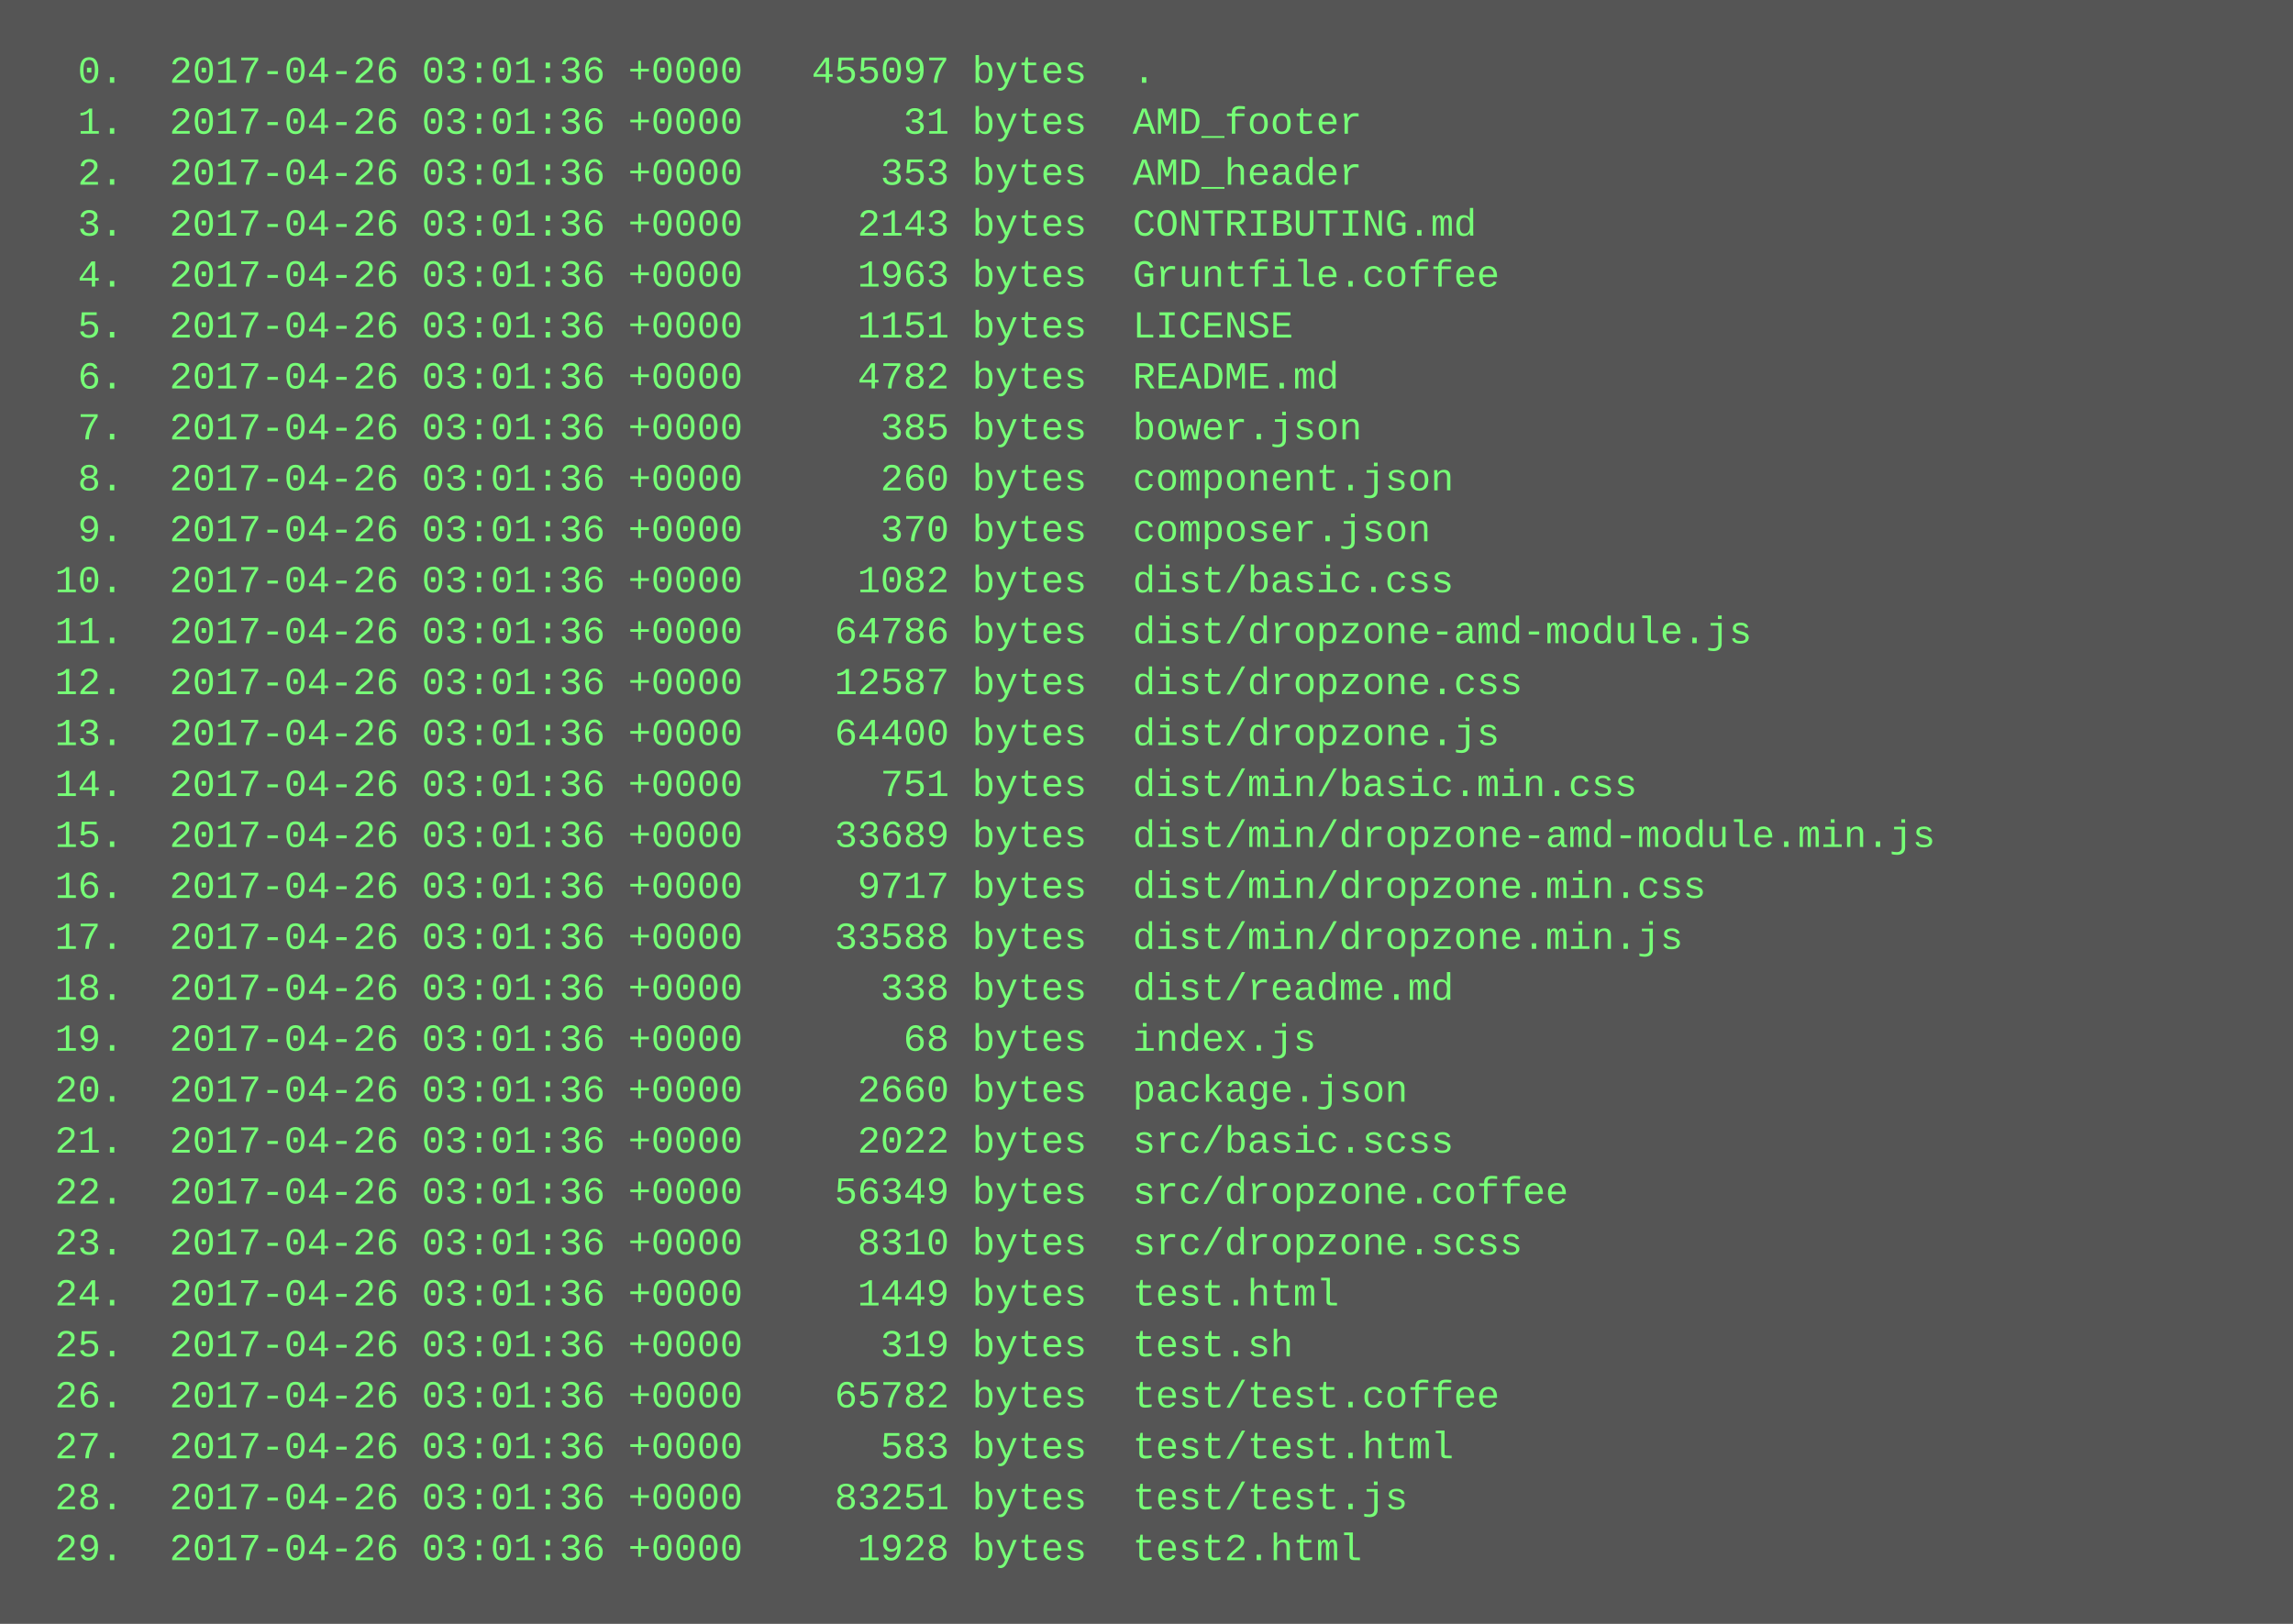
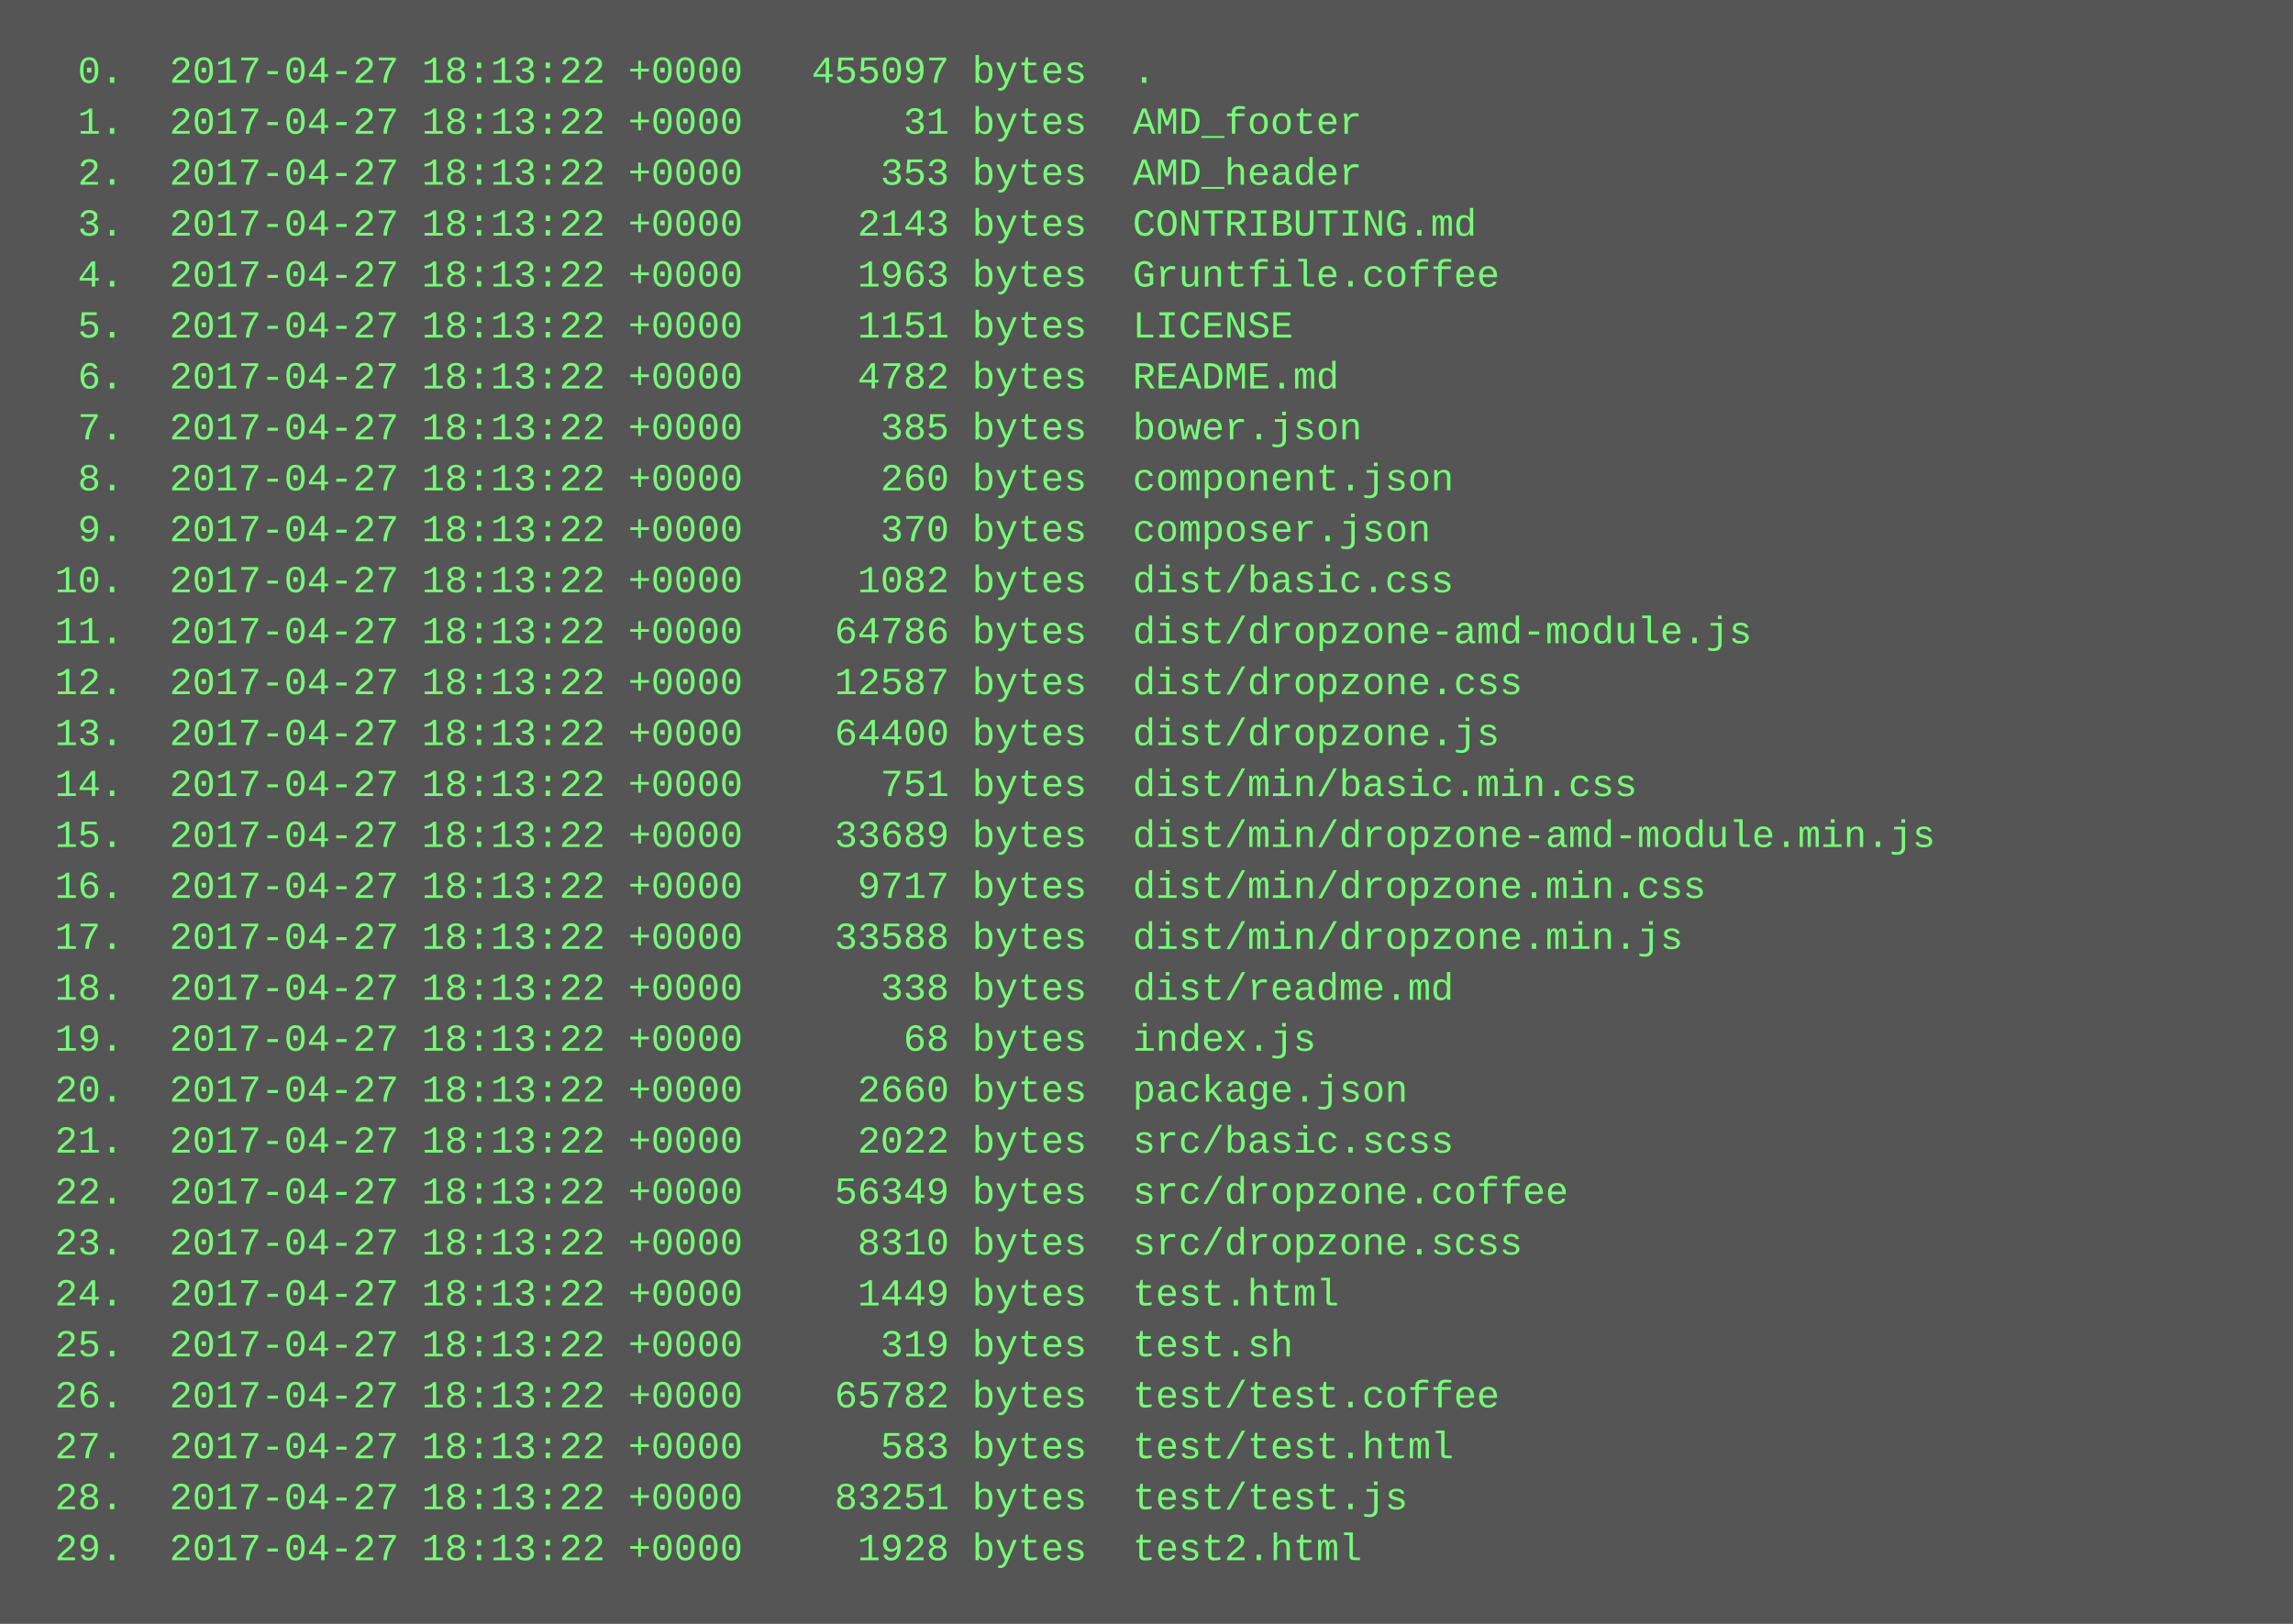
<svg xmlns="http://www.w3.org/2000/svg" height="510" width="720">
  <rect height="510" fill="#555" width="720" />
  <text fill="#7f7" font-family="Courier New" font-size="12" xml:space="preserve">
-     <tspan x="10" y="26">  0.  2017-04-26 03:01:36 +0000   455097 bytes  .</tspan>
-     <tspan x="10" y="42">  1.  2017-04-26 03:01:36 +0000       31 bytes  AMD_footer</tspan>
-     <tspan x="10" y="58">  2.  2017-04-26 03:01:36 +0000      353 bytes  AMD_header</tspan>
-     <tspan x="10" y="74">  3.  2017-04-26 03:01:36 +0000     2143 bytes  CONTRIBUTING.md</tspan>
-     <tspan x="10" y="90">  4.  2017-04-26 03:01:36 +0000     1963 bytes  Gruntfile.coffee</tspan>
-     <tspan x="10" y="106">  5.  2017-04-26 03:01:36 +0000     1151 bytes  LICENSE</tspan>
-     <tspan x="10" y="122">  6.  2017-04-26 03:01:36 +0000     4782 bytes  README.md</tspan>
-     <tspan x="10" y="138">  7.  2017-04-26 03:01:36 +0000      385 bytes  bower.json</tspan>
-     <tspan x="10" y="154">  8.  2017-04-26 03:01:36 +0000      260 bytes  component.json</tspan>
-     <tspan x="10" y="170">  9.  2017-04-26 03:01:36 +0000      370 bytes  composer.json</tspan>
-     <tspan x="10" y="186"> 10.  2017-04-26 03:01:36 +0000     1082 bytes  dist/basic.css</tspan>
-     <tspan x="10" y="202"> 11.  2017-04-26 03:01:36 +0000    64786 bytes  dist/dropzone-amd-module.js</tspan>
-     <tspan x="10" y="218"> 12.  2017-04-26 03:01:36 +0000    12587 bytes  dist/dropzone.css</tspan>
-     <tspan x="10" y="234"> 13.  2017-04-26 03:01:36 +0000    64400 bytes  dist/dropzone.js</tspan>
-     <tspan x="10" y="250"> 14.  2017-04-26 03:01:36 +0000      751 bytes  dist/min/basic.min.css</tspan>
-     <tspan x="10" y="266"> 15.  2017-04-26 03:01:36 +0000    33689 bytes  dist/min/dropzone-amd-module.min.js</tspan>
-     <tspan x="10" y="282"> 16.  2017-04-26 03:01:36 +0000     9717 bytes  dist/min/dropzone.min.css</tspan>
-     <tspan x="10" y="298"> 17.  2017-04-26 03:01:36 +0000    33588 bytes  dist/min/dropzone.min.js</tspan>
-     <tspan x="10" y="314"> 18.  2017-04-26 03:01:36 +0000      338 bytes  dist/readme.md</tspan>
-     <tspan x="10" y="330"> 19.  2017-04-26 03:01:36 +0000       68 bytes  index.js</tspan>
-     <tspan x="10" y="346"> 20.  2017-04-26 03:01:36 +0000     2660 bytes  package.json</tspan>
-     <tspan x="10" y="362"> 21.  2017-04-26 03:01:36 +0000     2022 bytes  src/basic.scss</tspan>
-     <tspan x="10" y="378"> 22.  2017-04-26 03:01:36 +0000    56349 bytes  src/dropzone.coffee</tspan>
-     <tspan x="10" y="394"> 23.  2017-04-26 03:01:36 +0000     8310 bytes  src/dropzone.scss</tspan>
-     <tspan x="10" y="410"> 24.  2017-04-26 03:01:36 +0000     1449 bytes  test.html</tspan>
-     <tspan x="10" y="426"> 25.  2017-04-26 03:01:36 +0000      319 bytes  test.sh</tspan>
-     <tspan x="10" y="442"> 26.  2017-04-26 03:01:36 +0000    65782 bytes  test/test.coffee</tspan>
-     <tspan x="10" y="458"> 27.  2017-04-26 03:01:36 +0000      583 bytes  test/test.html</tspan>
-     <tspan x="10" y="474"> 28.  2017-04-26 03:01:36 +0000    83251 bytes  test/test.js</tspan>
-     <tspan x="10" y="490"> 29.  2017-04-26 03:01:36 +0000     1928 bytes  test2.html</tspan>
+     <tspan x="10" y="26">  0.  2017-04-27 18:13:22 +0000   455097 bytes  .</tspan>
+     <tspan x="10" y="42">  1.  2017-04-27 18:13:22 +0000       31 bytes  AMD_footer</tspan>
+     <tspan x="10" y="58">  2.  2017-04-27 18:13:22 +0000      353 bytes  AMD_header</tspan>
+     <tspan x="10" y="74">  3.  2017-04-27 18:13:22 +0000     2143 bytes  CONTRIBUTING.md</tspan>
+     <tspan x="10" y="90">  4.  2017-04-27 18:13:22 +0000     1963 bytes  Gruntfile.coffee</tspan>
+     <tspan x="10" y="106">  5.  2017-04-27 18:13:22 +0000     1151 bytes  LICENSE</tspan>
+     <tspan x="10" y="122">  6.  2017-04-27 18:13:22 +0000     4782 bytes  README.md</tspan>
+     <tspan x="10" y="138">  7.  2017-04-27 18:13:22 +0000      385 bytes  bower.json</tspan>
+     <tspan x="10" y="154">  8.  2017-04-27 18:13:22 +0000      260 bytes  component.json</tspan>
+     <tspan x="10" y="170">  9.  2017-04-27 18:13:22 +0000      370 bytes  composer.json</tspan>
+     <tspan x="10" y="186"> 10.  2017-04-27 18:13:22 +0000     1082 bytes  dist/basic.css</tspan>
+     <tspan x="10" y="202"> 11.  2017-04-27 18:13:22 +0000    64786 bytes  dist/dropzone-amd-module.js</tspan>
+     <tspan x="10" y="218"> 12.  2017-04-27 18:13:22 +0000    12587 bytes  dist/dropzone.css</tspan>
+     <tspan x="10" y="234"> 13.  2017-04-27 18:13:22 +0000    64400 bytes  dist/dropzone.js</tspan>
+     <tspan x="10" y="250"> 14.  2017-04-27 18:13:22 +0000      751 bytes  dist/min/basic.min.css</tspan>
+     <tspan x="10" y="266"> 15.  2017-04-27 18:13:22 +0000    33689 bytes  dist/min/dropzone-amd-module.min.js</tspan>
+     <tspan x="10" y="282"> 16.  2017-04-27 18:13:22 +0000     9717 bytes  dist/min/dropzone.min.css</tspan>
+     <tspan x="10" y="298"> 17.  2017-04-27 18:13:22 +0000    33588 bytes  dist/min/dropzone.min.js</tspan>
+     <tspan x="10" y="314"> 18.  2017-04-27 18:13:22 +0000      338 bytes  dist/readme.md</tspan>
+     <tspan x="10" y="330"> 19.  2017-04-27 18:13:22 +0000       68 bytes  index.js</tspan>
+     <tspan x="10" y="346"> 20.  2017-04-27 18:13:22 +0000     2660 bytes  package.json</tspan>
+     <tspan x="10" y="362"> 21.  2017-04-27 18:13:22 +0000     2022 bytes  src/basic.scss</tspan>
+     <tspan x="10" y="378"> 22.  2017-04-27 18:13:22 +0000    56349 bytes  src/dropzone.coffee</tspan>
+     <tspan x="10" y="394"> 23.  2017-04-27 18:13:22 +0000     8310 bytes  src/dropzone.scss</tspan>
+     <tspan x="10" y="410"> 24.  2017-04-27 18:13:22 +0000     1449 bytes  test.html</tspan>
+     <tspan x="10" y="426"> 25.  2017-04-27 18:13:22 +0000      319 bytes  test.sh</tspan>
+     <tspan x="10" y="442"> 26.  2017-04-27 18:13:22 +0000    65782 bytes  test/test.coffee</tspan>
+     <tspan x="10" y="458"> 27.  2017-04-27 18:13:22 +0000      583 bytes  test/test.html</tspan>
+     <tspan x="10" y="474"> 28.  2017-04-27 18:13:22 +0000    83251 bytes  test/test.js</tspan>
+     <tspan x="10" y="490"> 29.  2017-04-27 18:13:22 +0000     1928 bytes  test2.html</tspan>
  </text>
</svg>
